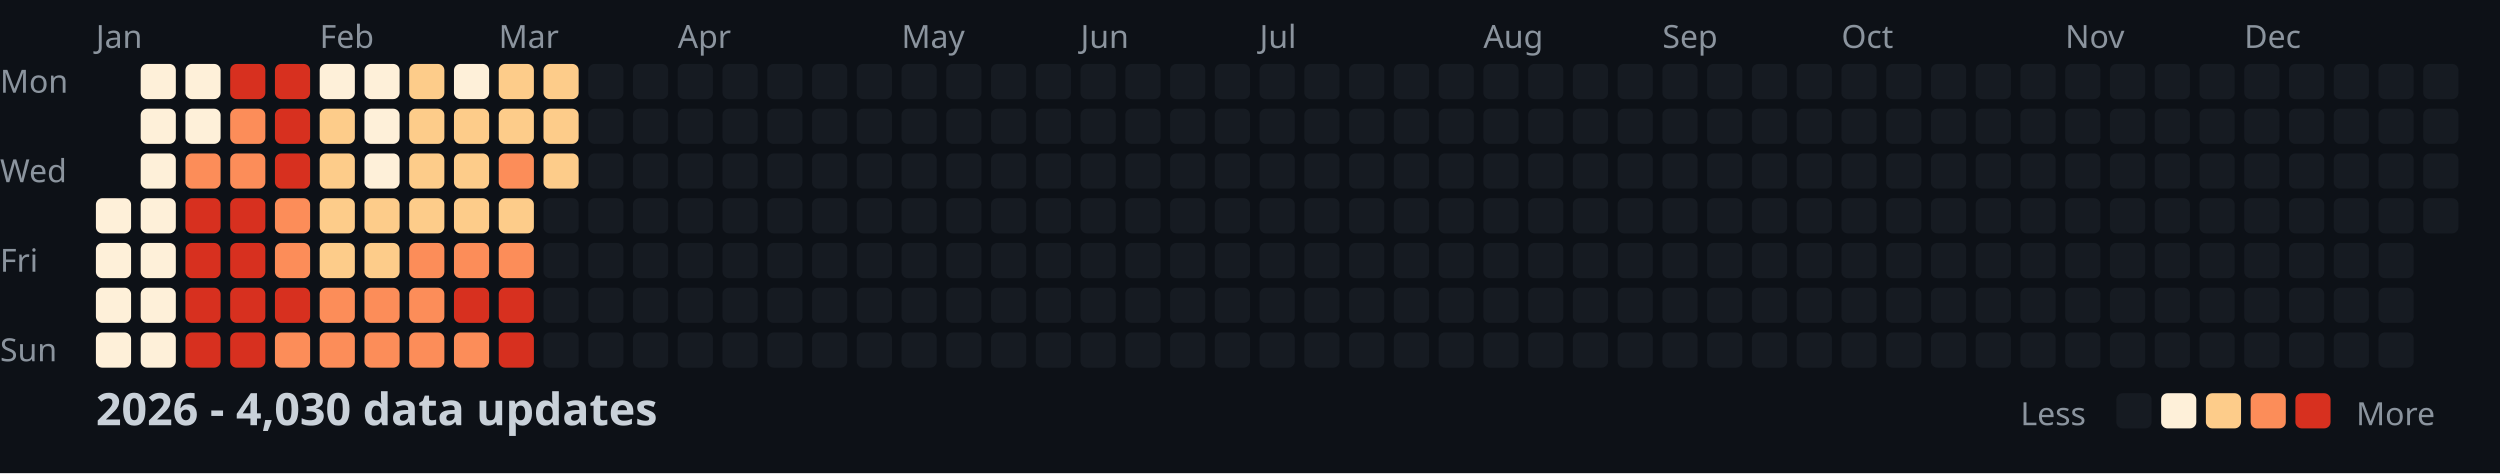
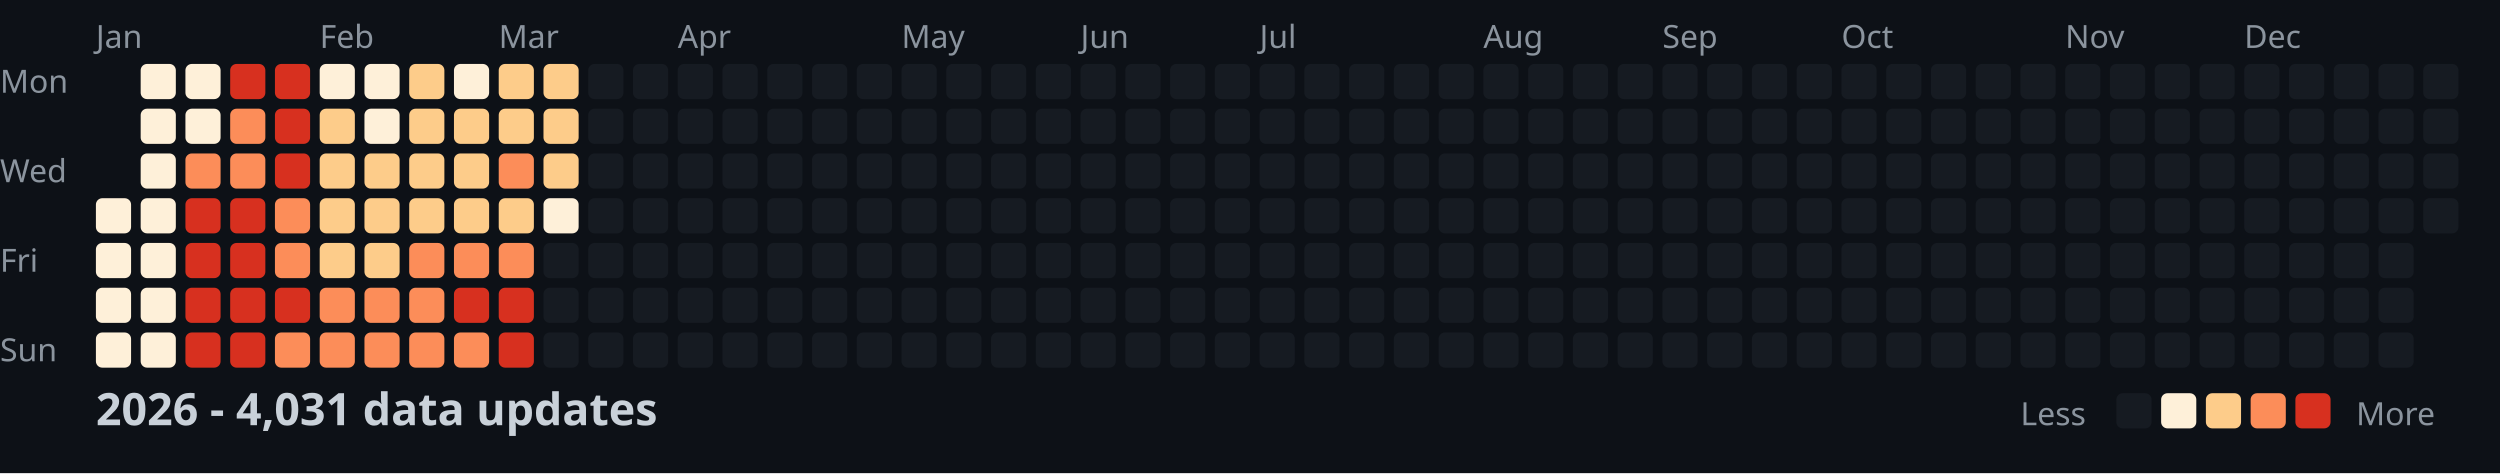
<svg xmlns="http://www.w3.org/2000/svg" width="782" height="148">
  <style>
    .month { font: 10px sans-serif; fill: #8b949e; }
    .day { font: 10px sans-serif; fill: #8b949e; }
    .title { font: bold 14px sans-serif; fill: #c9d1d9; }
    .legend { font: 10px sans-serif; fill: #8b949e; }
  </style>
  <rect width="100%" height="100%" fill="#0d1117" />
  <text x="0" y="29" class="day">Mon</text>
  <text x="0" y="57" class="day">Wed</text>
  <text x="0" y="85" class="day">Fri</text>
  <text x="0" y="113" class="day">Sun</text>
  <text x="30" y="15" class="month">Jan</text>
  <text x="100" y="15" class="month">Feb</text>
  <text x="156" y="15" class="month">Mar</text>
  <text x="212" y="15" class="month">Apr</text>
  <text x="282" y="15" class="month">May</text>
  <text x="338" y="15" class="month">Jun</text>
  <text x="394" y="15" class="month">Jul</text>
  <text x="464" y="15" class="month">Aug</text>
  <text x="520" y="15" class="month">Sep</text>
  <text x="576" y="15" class="month">Oct</text>
  <text x="646" y="15" class="month">Nov</text>
  <text x="702" y="15" class="month">Dec</text>
  <rect x="30" y="62" width="11" height="11" fill="#fef0d9" rx="2" />
  <rect x="30" y="76" width="11" height="11" fill="#fef0d9" rx="2" />
  <rect x="30" y="90" width="11" height="11" fill="#fef0d9" rx="2" />
  <rect x="30" y="104" width="11" height="11" fill="#fef0d9" rx="2" />
  <rect x="44" y="20" width="11" height="11" fill="#fef0d9" rx="2" />
  <rect x="44" y="34" width="11" height="11" fill="#fef0d9" rx="2" />
  <rect x="44" y="48" width="11" height="11" fill="#fef0d9" rx="2" />
  <rect x="44" y="62" width="11" height="11" fill="#fef0d9" rx="2" />
  <rect x="44" y="76" width="11" height="11" fill="#fef0d9" rx="2" />
  <rect x="44" y="90" width="11" height="11" fill="#fef0d9" rx="2" />
  <rect x="44" y="104" width="11" height="11" fill="#fef0d9" rx="2" />
  <rect x="58" y="20" width="11" height="11" fill="#fef0d9" rx="2" />
  <rect x="58" y="34" width="11" height="11" fill="#fef0d9" rx="2" />
  <rect x="58" y="48" width="11" height="11" fill="#fc8d59" rx="2" />
  <rect x="58" y="62" width="11" height="11" fill="#d7301f" rx="2" />
  <rect x="58" y="76" width="11" height="11" fill="#d7301f" rx="2" />
  <rect x="58" y="90" width="11" height="11" fill="#d7301f" rx="2" />
  <rect x="58" y="104" width="11" height="11" fill="#d7301f" rx="2" />
  <rect x="72" y="20" width="11" height="11" fill="#d7301f" rx="2" />
  <rect x="72" y="34" width="11" height="11" fill="#fc8d59" rx="2" />
  <rect x="72" y="48" width="11" height="11" fill="#fc8d59" rx="2" />
  <rect x="72" y="62" width="11" height="11" fill="#d7301f" rx="2" />
  <rect x="72" y="76" width="11" height="11" fill="#d7301f" rx="2" />
  <rect x="72" y="90" width="11" height="11" fill="#d7301f" rx="2" />
  <rect x="72" y="104" width="11" height="11" fill="#d7301f" rx="2" />
  <rect x="86" y="20" width="11" height="11" fill="#d7301f" rx="2" />
  <rect x="86" y="34" width="11" height="11" fill="#d7301f" rx="2" />
  <rect x="86" y="48" width="11" height="11" fill="#d7301f" rx="2" />
  <rect x="86" y="62" width="11" height="11" fill="#fc8d59" rx="2" />
  <rect x="86" y="76" width="11" height="11" fill="#fc8d59" rx="2" />
  <rect x="86" y="90" width="11" height="11" fill="#d7301f" rx="2" />
  <rect x="86" y="104" width="11" height="11" fill="#fc8d59" rx="2" />
  <rect x="100" y="20" width="11" height="11" fill="#fef0d9" rx="2" />
  <rect x="100" y="34" width="11" height="11" fill="#fdcc8a" rx="2" />
  <rect x="100" y="48" width="11" height="11" fill="#fdcc8a" rx="2" />
  <rect x="100" y="62" width="11" height="11" fill="#fdcc8a" rx="2" />
  <rect x="100" y="76" width="11" height="11" fill="#fdcc8a" rx="2" />
  <rect x="100" y="90" width="11" height="11" fill="#fc8d59" rx="2" />
  <rect x="100" y="104" width="11" height="11" fill="#fc8d59" rx="2" />
  <rect x="114" y="20" width="11" height="11" fill="#fef0d9" rx="2" />
  <rect x="114" y="34" width="11" height="11" fill="#fef0d9" rx="2" />
-   <rect x="114" y="48" width="11" height="11" fill="#fef0d9" rx="2" />
+   <rect x="114" y="48" width="11" height="11" fill="#fdcc8a" rx="2" />
  <rect x="114" y="62" width="11" height="11" fill="#fdcc8a" rx="2" />
  <rect x="114" y="76" width="11" height="11" fill="#fdcc8a" rx="2" />
  <rect x="114" y="90" width="11" height="11" fill="#fc8d59" rx="2" />
  <rect x="114" y="104" width="11" height="11" fill="#fc8d59" rx="2" />
  <rect x="128" y="20" width="11" height="11" fill="#fdcc8a" rx="2" />
  <rect x="128" y="34" width="11" height="11" fill="#fdcc8a" rx="2" />
  <rect x="128" y="48" width="11" height="11" fill="#fdcc8a" rx="2" />
  <rect x="128" y="62" width="11" height="11" fill="#fdcc8a" rx="2" />
  <rect x="128" y="76" width="11" height="11" fill="#fc8d59" rx="2" />
  <rect x="128" y="90" width="11" height="11" fill="#fc8d59" rx="2" />
  <rect x="128" y="104" width="11" height="11" fill="#fc8d59" rx="2" />
  <rect x="142" y="20" width="11" height="11" fill="#fef0d9" rx="2" />
  <rect x="142" y="34" width="11" height="11" fill="#fdcc8a" rx="2" />
  <rect x="142" y="48" width="11" height="11" fill="#fdcc8a" rx="2" />
  <rect x="142" y="62" width="11" height="11" fill="#fdcc8a" rx="2" />
  <rect x="142" y="76" width="11" height="11" fill="#fc8d59" rx="2" />
  <rect x="142" y="90" width="11" height="11" fill="#d7301f" rx="2" />
  <rect x="142" y="104" width="11" height="11" fill="#fc8d59" rx="2" />
  <rect x="156" y="20" width="11" height="11" fill="#fdcc8a" rx="2" />
  <rect x="156" y="34" width="11" height="11" fill="#fdcc8a" rx="2" />
  <rect x="156" y="48" width="11" height="11" fill="#fc8d59" rx="2" />
  <rect x="156" y="62" width="11" height="11" fill="#fdcc8a" rx="2" />
  <rect x="156" y="76" width="11" height="11" fill="#fc8d59" rx="2" />
  <rect x="156" y="90" width="11" height="11" fill="#d7301f" rx="2" />
  <rect x="156" y="104" width="11" height="11" fill="#d7301f" rx="2" />
  <rect x="170" y="20" width="11" height="11" fill="#fdcc8a" rx="2" />
  <rect x="170" y="34" width="11" height="11" fill="#fdcc8a" rx="2" />
  <rect x="170" y="48" width="11" height="11" fill="#fdcc8a" rx="2" />
-   <rect x="170" y="62" width="11" height="11" fill="#161b22" rx="2" />
+   <rect x="170" y="62" width="11" height="11" fill="#fef0d9" rx="2" />
  <rect x="170" y="76" width="11" height="11" fill="#161b22" rx="2" />
  <rect x="170" y="90" width="11" height="11" fill="#161b22" rx="2" />
  <rect x="170" y="104" width="11" height="11" fill="#161b22" rx="2" />
  <rect x="184" y="20" width="11" height="11" fill="#161b22" rx="2" />
  <rect x="184" y="34" width="11" height="11" fill="#161b22" rx="2" />
  <rect x="184" y="48" width="11" height="11" fill="#161b22" rx="2" />
  <rect x="184" y="62" width="11" height="11" fill="#161b22" rx="2" />
  <rect x="184" y="76" width="11" height="11" fill="#161b22" rx="2" />
  <rect x="184" y="90" width="11" height="11" fill="#161b22" rx="2" />
  <rect x="184" y="104" width="11" height="11" fill="#161b22" rx="2" />
  <rect x="198" y="20" width="11" height="11" fill="#161b22" rx="2" />
  <rect x="198" y="34" width="11" height="11" fill="#161b22" rx="2" />
  <rect x="198" y="48" width="11" height="11" fill="#161b22" rx="2" />
  <rect x="198" y="62" width="11" height="11" fill="#161b22" rx="2" />
  <rect x="198" y="76" width="11" height="11" fill="#161b22" rx="2" />
  <rect x="198" y="90" width="11" height="11" fill="#161b22" rx="2" />
  <rect x="198" y="104" width="11" height="11" fill="#161b22" rx="2" />
  <rect x="212" y="20" width="11" height="11" fill="#161b22" rx="2" />
  <rect x="212" y="34" width="11" height="11" fill="#161b22" rx="2" />
  <rect x="212" y="48" width="11" height="11" fill="#161b22" rx="2" />
  <rect x="212" y="62" width="11" height="11" fill="#161b22" rx="2" />
  <rect x="212" y="76" width="11" height="11" fill="#161b22" rx="2" />
  <rect x="212" y="90" width="11" height="11" fill="#161b22" rx="2" />
  <rect x="212" y="104" width="11" height="11" fill="#161b22" rx="2" />
  <rect x="226" y="20" width="11" height="11" fill="#161b22" rx="2" />
  <rect x="226" y="34" width="11" height="11" fill="#161b22" rx="2" />
  <rect x="226" y="48" width="11" height="11" fill="#161b22" rx="2" />
  <rect x="226" y="62" width="11" height="11" fill="#161b22" rx="2" />
  <rect x="226" y="76" width="11" height="11" fill="#161b22" rx="2" />
  <rect x="226" y="90" width="11" height="11" fill="#161b22" rx="2" />
  <rect x="226" y="104" width="11" height="11" fill="#161b22" rx="2" />
  <rect x="240" y="20" width="11" height="11" fill="#161b22" rx="2" />
  <rect x="240" y="34" width="11" height="11" fill="#161b22" rx="2" />
  <rect x="240" y="48" width="11" height="11" fill="#161b22" rx="2" />
  <rect x="240" y="62" width="11" height="11" fill="#161b22" rx="2" />
  <rect x="240" y="76" width="11" height="11" fill="#161b22" rx="2" />
  <rect x="240" y="90" width="11" height="11" fill="#161b22" rx="2" />
  <rect x="240" y="104" width="11" height="11" fill="#161b22" rx="2" />
  <rect x="254" y="20" width="11" height="11" fill="#161b22" rx="2" />
  <rect x="254" y="34" width="11" height="11" fill="#161b22" rx="2" />
  <rect x="254" y="48" width="11" height="11" fill="#161b22" rx="2" />
  <rect x="254" y="62" width="11" height="11" fill="#161b22" rx="2" />
  <rect x="254" y="76" width="11" height="11" fill="#161b22" rx="2" />
  <rect x="254" y="90" width="11" height="11" fill="#161b22" rx="2" />
  <rect x="254" y="104" width="11" height="11" fill="#161b22" rx="2" />
  <rect x="268" y="20" width="11" height="11" fill="#161b22" rx="2" />
  <rect x="268" y="34" width="11" height="11" fill="#161b22" rx="2" />
  <rect x="268" y="48" width="11" height="11" fill="#161b22" rx="2" />
  <rect x="268" y="62" width="11" height="11" fill="#161b22" rx="2" />
  <rect x="268" y="76" width="11" height="11" fill="#161b22" rx="2" />
  <rect x="268" y="90" width="11" height="11" fill="#161b22" rx="2" />
  <rect x="268" y="104" width="11" height="11" fill="#161b22" rx="2" />
  <rect x="282" y="20" width="11" height="11" fill="#161b22" rx="2" />
  <rect x="282" y="34" width="11" height="11" fill="#161b22" rx="2" />
  <rect x="282" y="48" width="11" height="11" fill="#161b22" rx="2" />
  <rect x="282" y="62" width="11" height="11" fill="#161b22" rx="2" />
  <rect x="282" y="76" width="11" height="11" fill="#161b22" rx="2" />
  <rect x="282" y="90" width="11" height="11" fill="#161b22" rx="2" />
  <rect x="282" y="104" width="11" height="11" fill="#161b22" rx="2" />
  <rect x="296" y="20" width="11" height="11" fill="#161b22" rx="2" />
  <rect x="296" y="34" width="11" height="11" fill="#161b22" rx="2" />
  <rect x="296" y="48" width="11" height="11" fill="#161b22" rx="2" />
  <rect x="296" y="62" width="11" height="11" fill="#161b22" rx="2" />
  <rect x="296" y="76" width="11" height="11" fill="#161b22" rx="2" />
  <rect x="296" y="90" width="11" height="11" fill="#161b22" rx="2" />
  <rect x="296" y="104" width="11" height="11" fill="#161b22" rx="2" />
  <rect x="310" y="20" width="11" height="11" fill="#161b22" rx="2" />
  <rect x="310" y="34" width="11" height="11" fill="#161b22" rx="2" />
  <rect x="310" y="48" width="11" height="11" fill="#161b22" rx="2" />
  <rect x="310" y="62" width="11" height="11" fill="#161b22" rx="2" />
  <rect x="310" y="76" width="11" height="11" fill="#161b22" rx="2" />
  <rect x="310" y="90" width="11" height="11" fill="#161b22" rx="2" />
  <rect x="310" y="104" width="11" height="11" fill="#161b22" rx="2" />
  <rect x="324" y="20" width="11" height="11" fill="#161b22" rx="2" />
  <rect x="324" y="34" width="11" height="11" fill="#161b22" rx="2" />
  <rect x="324" y="48" width="11" height="11" fill="#161b22" rx="2" />
  <rect x="324" y="62" width="11" height="11" fill="#161b22" rx="2" />
  <rect x="324" y="76" width="11" height="11" fill="#161b22" rx="2" />
  <rect x="324" y="90" width="11" height="11" fill="#161b22" rx="2" />
  <rect x="324" y="104" width="11" height="11" fill="#161b22" rx="2" />
  <rect x="338" y="20" width="11" height="11" fill="#161b22" rx="2" />
  <rect x="338" y="34" width="11" height="11" fill="#161b22" rx="2" />
  <rect x="338" y="48" width="11" height="11" fill="#161b22" rx="2" />
  <rect x="338" y="62" width="11" height="11" fill="#161b22" rx="2" />
  <rect x="338" y="76" width="11" height="11" fill="#161b22" rx="2" />
  <rect x="338" y="90" width="11" height="11" fill="#161b22" rx="2" />
  <rect x="338" y="104" width="11" height="11" fill="#161b22" rx="2" />
  <rect x="352" y="20" width="11" height="11" fill="#161b22" rx="2" />
  <rect x="352" y="34" width="11" height="11" fill="#161b22" rx="2" />
  <rect x="352" y="48" width="11" height="11" fill="#161b22" rx="2" />
  <rect x="352" y="62" width="11" height="11" fill="#161b22" rx="2" />
  <rect x="352" y="76" width="11" height="11" fill="#161b22" rx="2" />
  <rect x="352" y="90" width="11" height="11" fill="#161b22" rx="2" />
  <rect x="352" y="104" width="11" height="11" fill="#161b22" rx="2" />
  <rect x="366" y="20" width="11" height="11" fill="#161b22" rx="2" />
  <rect x="366" y="34" width="11" height="11" fill="#161b22" rx="2" />
  <rect x="366" y="48" width="11" height="11" fill="#161b22" rx="2" />
  <rect x="366" y="62" width="11" height="11" fill="#161b22" rx="2" />
  <rect x="366" y="76" width="11" height="11" fill="#161b22" rx="2" />
  <rect x="366" y="90" width="11" height="11" fill="#161b22" rx="2" />
  <rect x="366" y="104" width="11" height="11" fill="#161b22" rx="2" />
  <rect x="380" y="20" width="11" height="11" fill="#161b22" rx="2" />
  <rect x="380" y="34" width="11" height="11" fill="#161b22" rx="2" />
  <rect x="380" y="48" width="11" height="11" fill="#161b22" rx="2" />
  <rect x="380" y="62" width="11" height="11" fill="#161b22" rx="2" />
  <rect x="380" y="76" width="11" height="11" fill="#161b22" rx="2" />
  <rect x="380" y="90" width="11" height="11" fill="#161b22" rx="2" />
  <rect x="380" y="104" width="11" height="11" fill="#161b22" rx="2" />
  <rect x="394" y="20" width="11" height="11" fill="#161b22" rx="2" />
  <rect x="394" y="34" width="11" height="11" fill="#161b22" rx="2" />
  <rect x="394" y="48" width="11" height="11" fill="#161b22" rx="2" />
  <rect x="394" y="62" width="11" height="11" fill="#161b22" rx="2" />
  <rect x="394" y="76" width="11" height="11" fill="#161b22" rx="2" />
  <rect x="394" y="90" width="11" height="11" fill="#161b22" rx="2" />
  <rect x="394" y="104" width="11" height="11" fill="#161b22" rx="2" />
  <rect x="408" y="20" width="11" height="11" fill="#161b22" rx="2" />
  <rect x="408" y="34" width="11" height="11" fill="#161b22" rx="2" />
  <rect x="408" y="48" width="11" height="11" fill="#161b22" rx="2" />
  <rect x="408" y="62" width="11" height="11" fill="#161b22" rx="2" />
  <rect x="408" y="76" width="11" height="11" fill="#161b22" rx="2" />
  <rect x="408" y="90" width="11" height="11" fill="#161b22" rx="2" />
  <rect x="408" y="104" width="11" height="11" fill="#161b22" rx="2" />
  <rect x="422" y="20" width="11" height="11" fill="#161b22" rx="2" />
  <rect x="422" y="34" width="11" height="11" fill="#161b22" rx="2" />
  <rect x="422" y="48" width="11" height="11" fill="#161b22" rx="2" />
  <rect x="422" y="62" width="11" height="11" fill="#161b22" rx="2" />
  <rect x="422" y="76" width="11" height="11" fill="#161b22" rx="2" />
  <rect x="422" y="90" width="11" height="11" fill="#161b22" rx="2" />
  <rect x="422" y="104" width="11" height="11" fill="#161b22" rx="2" />
  <rect x="436" y="20" width="11" height="11" fill="#161b22" rx="2" />
  <rect x="436" y="34" width="11" height="11" fill="#161b22" rx="2" />
  <rect x="436" y="48" width="11" height="11" fill="#161b22" rx="2" />
  <rect x="436" y="62" width="11" height="11" fill="#161b22" rx="2" />
  <rect x="436" y="76" width="11" height="11" fill="#161b22" rx="2" />
  <rect x="436" y="90" width="11" height="11" fill="#161b22" rx="2" />
  <rect x="436" y="104" width="11" height="11" fill="#161b22" rx="2" />
  <rect x="450" y="20" width="11" height="11" fill="#161b22" rx="2" />
  <rect x="450" y="34" width="11" height="11" fill="#161b22" rx="2" />
  <rect x="450" y="48" width="11" height="11" fill="#161b22" rx="2" />
  <rect x="450" y="62" width="11" height="11" fill="#161b22" rx="2" />
  <rect x="450" y="76" width="11" height="11" fill="#161b22" rx="2" />
  <rect x="450" y="90" width="11" height="11" fill="#161b22" rx="2" />
  <rect x="450" y="104" width="11" height="11" fill="#161b22" rx="2" />
  <rect x="464" y="20" width="11" height="11" fill="#161b22" rx="2" />
  <rect x="464" y="34" width="11" height="11" fill="#161b22" rx="2" />
  <rect x="464" y="48" width="11" height="11" fill="#161b22" rx="2" />
  <rect x="464" y="62" width="11" height="11" fill="#161b22" rx="2" />
  <rect x="464" y="76" width="11" height="11" fill="#161b22" rx="2" />
  <rect x="464" y="90" width="11" height="11" fill="#161b22" rx="2" />
  <rect x="464" y="104" width="11" height="11" fill="#161b22" rx="2" />
  <rect x="478" y="20" width="11" height="11" fill="#161b22" rx="2" />
  <rect x="478" y="34" width="11" height="11" fill="#161b22" rx="2" />
  <rect x="478" y="48" width="11" height="11" fill="#161b22" rx="2" />
  <rect x="478" y="62" width="11" height="11" fill="#161b22" rx="2" />
  <rect x="478" y="76" width="11" height="11" fill="#161b22" rx="2" />
  <rect x="478" y="90" width="11" height="11" fill="#161b22" rx="2" />
  <rect x="478" y="104" width="11" height="11" fill="#161b22" rx="2" />
  <rect x="492" y="20" width="11" height="11" fill="#161b22" rx="2" />
  <rect x="492" y="34" width="11" height="11" fill="#161b22" rx="2" />
  <rect x="492" y="48" width="11" height="11" fill="#161b22" rx="2" />
  <rect x="492" y="62" width="11" height="11" fill="#161b22" rx="2" />
  <rect x="492" y="76" width="11" height="11" fill="#161b22" rx="2" />
  <rect x="492" y="90" width="11" height="11" fill="#161b22" rx="2" />
  <rect x="492" y="104" width="11" height="11" fill="#161b22" rx="2" />
  <rect x="506" y="20" width="11" height="11" fill="#161b22" rx="2" />
  <rect x="506" y="34" width="11" height="11" fill="#161b22" rx="2" />
  <rect x="506" y="48" width="11" height="11" fill="#161b22" rx="2" />
  <rect x="506" y="62" width="11" height="11" fill="#161b22" rx="2" />
  <rect x="506" y="76" width="11" height="11" fill="#161b22" rx="2" />
  <rect x="506" y="90" width="11" height="11" fill="#161b22" rx="2" />
  <rect x="506" y="104" width="11" height="11" fill="#161b22" rx="2" />
  <rect x="520" y="20" width="11" height="11" fill="#161b22" rx="2" />
  <rect x="520" y="34" width="11" height="11" fill="#161b22" rx="2" />
  <rect x="520" y="48" width="11" height="11" fill="#161b22" rx="2" />
  <rect x="520" y="62" width="11" height="11" fill="#161b22" rx="2" />
  <rect x="520" y="76" width="11" height="11" fill="#161b22" rx="2" />
  <rect x="520" y="90" width="11" height="11" fill="#161b22" rx="2" />
  <rect x="520" y="104" width="11" height="11" fill="#161b22" rx="2" />
  <rect x="534" y="20" width="11" height="11" fill="#161b22" rx="2" />
  <rect x="534" y="34" width="11" height="11" fill="#161b22" rx="2" />
  <rect x="534" y="48" width="11" height="11" fill="#161b22" rx="2" />
  <rect x="534" y="62" width="11" height="11" fill="#161b22" rx="2" />
  <rect x="534" y="76" width="11" height="11" fill="#161b22" rx="2" />
  <rect x="534" y="90" width="11" height="11" fill="#161b22" rx="2" />
  <rect x="534" y="104" width="11" height="11" fill="#161b22" rx="2" />
  <rect x="548" y="20" width="11" height="11" fill="#161b22" rx="2" />
  <rect x="548" y="34" width="11" height="11" fill="#161b22" rx="2" />
  <rect x="548" y="48" width="11" height="11" fill="#161b22" rx="2" />
  <rect x="548" y="62" width="11" height="11" fill="#161b22" rx="2" />
  <rect x="548" y="76" width="11" height="11" fill="#161b22" rx="2" />
  <rect x="548" y="90" width="11" height="11" fill="#161b22" rx="2" />
  <rect x="548" y="104" width="11" height="11" fill="#161b22" rx="2" />
  <rect x="562" y="20" width="11" height="11" fill="#161b22" rx="2" />
  <rect x="562" y="34" width="11" height="11" fill="#161b22" rx="2" />
  <rect x="562" y="48" width="11" height="11" fill="#161b22" rx="2" />
  <rect x="562" y="62" width="11" height="11" fill="#161b22" rx="2" />
  <rect x="562" y="76" width="11" height="11" fill="#161b22" rx="2" />
  <rect x="562" y="90" width="11" height="11" fill="#161b22" rx="2" />
  <rect x="562" y="104" width="11" height="11" fill="#161b22" rx="2" />
  <rect x="576" y="20" width="11" height="11" fill="#161b22" rx="2" />
  <rect x="576" y="34" width="11" height="11" fill="#161b22" rx="2" />
  <rect x="576" y="48" width="11" height="11" fill="#161b22" rx="2" />
  <rect x="576" y="62" width="11" height="11" fill="#161b22" rx="2" />
  <rect x="576" y="76" width="11" height="11" fill="#161b22" rx="2" />
  <rect x="576" y="90" width="11" height="11" fill="#161b22" rx="2" />
  <rect x="576" y="104" width="11" height="11" fill="#161b22" rx="2" />
  <rect x="590" y="20" width="11" height="11" fill="#161b22" rx="2" />
  <rect x="590" y="34" width="11" height="11" fill="#161b22" rx="2" />
  <rect x="590" y="48" width="11" height="11" fill="#161b22" rx="2" />
  <rect x="590" y="62" width="11" height="11" fill="#161b22" rx="2" />
  <rect x="590" y="76" width="11" height="11" fill="#161b22" rx="2" />
  <rect x="590" y="90" width="11" height="11" fill="#161b22" rx="2" />
  <rect x="590" y="104" width="11" height="11" fill="#161b22" rx="2" />
  <rect x="604" y="20" width="11" height="11" fill="#161b22" rx="2" />
  <rect x="604" y="34" width="11" height="11" fill="#161b22" rx="2" />
  <rect x="604" y="48" width="11" height="11" fill="#161b22" rx="2" />
  <rect x="604" y="62" width="11" height="11" fill="#161b22" rx="2" />
  <rect x="604" y="76" width="11" height="11" fill="#161b22" rx="2" />
  <rect x="604" y="90" width="11" height="11" fill="#161b22" rx="2" />
  <rect x="604" y="104" width="11" height="11" fill="#161b22" rx="2" />
  <rect x="618" y="20" width="11" height="11" fill="#161b22" rx="2" />
  <rect x="618" y="34" width="11" height="11" fill="#161b22" rx="2" />
  <rect x="618" y="48" width="11" height="11" fill="#161b22" rx="2" />
  <rect x="618" y="62" width="11" height="11" fill="#161b22" rx="2" />
  <rect x="618" y="76" width="11" height="11" fill="#161b22" rx="2" />
  <rect x="618" y="90" width="11" height="11" fill="#161b22" rx="2" />
  <rect x="618" y="104" width="11" height="11" fill="#161b22" rx="2" />
  <rect x="632" y="20" width="11" height="11" fill="#161b22" rx="2" />
  <rect x="632" y="34" width="11" height="11" fill="#161b22" rx="2" />
  <rect x="632" y="48" width="11" height="11" fill="#161b22" rx="2" />
  <rect x="632" y="62" width="11" height="11" fill="#161b22" rx="2" />
  <rect x="632" y="76" width="11" height="11" fill="#161b22" rx="2" />
  <rect x="632" y="90" width="11" height="11" fill="#161b22" rx="2" />
  <rect x="632" y="104" width="11" height="11" fill="#161b22" rx="2" />
  <rect x="646" y="20" width="11" height="11" fill="#161b22" rx="2" />
  <rect x="646" y="34" width="11" height="11" fill="#161b22" rx="2" />
  <rect x="646" y="48" width="11" height="11" fill="#161b22" rx="2" />
  <rect x="646" y="62" width="11" height="11" fill="#161b22" rx="2" />
  <rect x="646" y="76" width="11" height="11" fill="#161b22" rx="2" />
  <rect x="646" y="90" width="11" height="11" fill="#161b22" rx="2" />
  <rect x="646" y="104" width="11" height="11" fill="#161b22" rx="2" />
  <rect x="660" y="20" width="11" height="11" fill="#161b22" rx="2" />
  <rect x="660" y="34" width="11" height="11" fill="#161b22" rx="2" />
  <rect x="660" y="48" width="11" height="11" fill="#161b22" rx="2" />
  <rect x="660" y="62" width="11" height="11" fill="#161b22" rx="2" />
  <rect x="660" y="76" width="11" height="11" fill="#161b22" rx="2" />
  <rect x="660" y="90" width="11" height="11" fill="#161b22" rx="2" />
  <rect x="660" y="104" width="11" height="11" fill="#161b22" rx="2" />
  <rect x="674" y="20" width="11" height="11" fill="#161b22" rx="2" />
  <rect x="674" y="34" width="11" height="11" fill="#161b22" rx="2" />
  <rect x="674" y="48" width="11" height="11" fill="#161b22" rx="2" />
  <rect x="674" y="62" width="11" height="11" fill="#161b22" rx="2" />
  <rect x="674" y="76" width="11" height="11" fill="#161b22" rx="2" />
  <rect x="674" y="90" width="11" height="11" fill="#161b22" rx="2" />
  <rect x="674" y="104" width="11" height="11" fill="#161b22" rx="2" />
  <rect x="688" y="20" width="11" height="11" fill="#161b22" rx="2" />
  <rect x="688" y="34" width="11" height="11" fill="#161b22" rx="2" />
  <rect x="688" y="48" width="11" height="11" fill="#161b22" rx="2" />
  <rect x="688" y="62" width="11" height="11" fill="#161b22" rx="2" />
  <rect x="688" y="76" width="11" height="11" fill="#161b22" rx="2" />
  <rect x="688" y="90" width="11" height="11" fill="#161b22" rx="2" />
  <rect x="688" y="104" width="11" height="11" fill="#161b22" rx="2" />
  <rect x="702" y="20" width="11" height="11" fill="#161b22" rx="2" />
  <rect x="702" y="34" width="11" height="11" fill="#161b22" rx="2" />
  <rect x="702" y="48" width="11" height="11" fill="#161b22" rx="2" />
  <rect x="702" y="62" width="11" height="11" fill="#161b22" rx="2" />
  <rect x="702" y="76" width="11" height="11" fill="#161b22" rx="2" />
  <rect x="702" y="90" width="11" height="11" fill="#161b22" rx="2" />
  <rect x="702" y="104" width="11" height="11" fill="#161b22" rx="2" />
  <rect x="716" y="20" width="11" height="11" fill="#161b22" rx="2" />
  <rect x="716" y="34" width="11" height="11" fill="#161b22" rx="2" />
  <rect x="716" y="48" width="11" height="11" fill="#161b22" rx="2" />
  <rect x="716" y="62" width="11" height="11" fill="#161b22" rx="2" />
  <rect x="716" y="76" width="11" height="11" fill="#161b22" rx="2" />
  <rect x="716" y="90" width="11" height="11" fill="#161b22" rx="2" />
  <rect x="716" y="104" width="11" height="11" fill="#161b22" rx="2" />
  <rect x="730" y="20" width="11" height="11" fill="#161b22" rx="2" />
  <rect x="730" y="34" width="11" height="11" fill="#161b22" rx="2" />
  <rect x="730" y="48" width="11" height="11" fill="#161b22" rx="2" />
  <rect x="730" y="62" width="11" height="11" fill="#161b22" rx="2" />
  <rect x="730" y="76" width="11" height="11" fill="#161b22" rx="2" />
  <rect x="730" y="90" width="11" height="11" fill="#161b22" rx="2" />
  <rect x="730" y="104" width="11" height="11" fill="#161b22" rx="2" />
  <rect x="744" y="20" width="11" height="11" fill="#161b22" rx="2" />
  <rect x="744" y="34" width="11" height="11" fill="#161b22" rx="2" />
  <rect x="744" y="48" width="11" height="11" fill="#161b22" rx="2" />
  <rect x="744" y="62" width="11" height="11" fill="#161b22" rx="2" />
  <rect x="744" y="76" width="11" height="11" fill="#161b22" rx="2" />
  <rect x="744" y="90" width="11" height="11" fill="#161b22" rx="2" />
  <rect x="744" y="104" width="11" height="11" fill="#161b22" rx="2" />
  <rect x="758" y="20" width="11" height="11" fill="#161b22" rx="2" />
  <rect x="758" y="34" width="11" height="11" fill="#161b22" rx="2" />
  <rect x="758" y="48" width="11" height="11" fill="#161b22" rx="2" />
  <rect x="758" y="62" width="11" height="11" fill="#161b22" rx="2" />
-   <text x="30" y="133" class="title">2026 - 4,030 data updates</text>
+   <text x="30" y="133" class="title">2026 - 4,031 data updates</text>
  <text x="632" y="133" class="legend">Less</text>
  <rect x="662" y="123" width="11" height="11" fill="#161b22" rx="2" />
  <rect x="676" y="123" width="11" height="11" fill="#fef0d9" rx="2" />
  <rect x="690" y="123" width="11" height="11" fill="#fdcc8a" rx="2" />
  <rect x="704" y="123" width="11" height="11" fill="#fc8d59" rx="2" />
  <rect x="718" y="123" width="11" height="11" fill="#d7301f" rx="2" />
  <text x="737" y="133" class="legend">More</text>
</svg>
